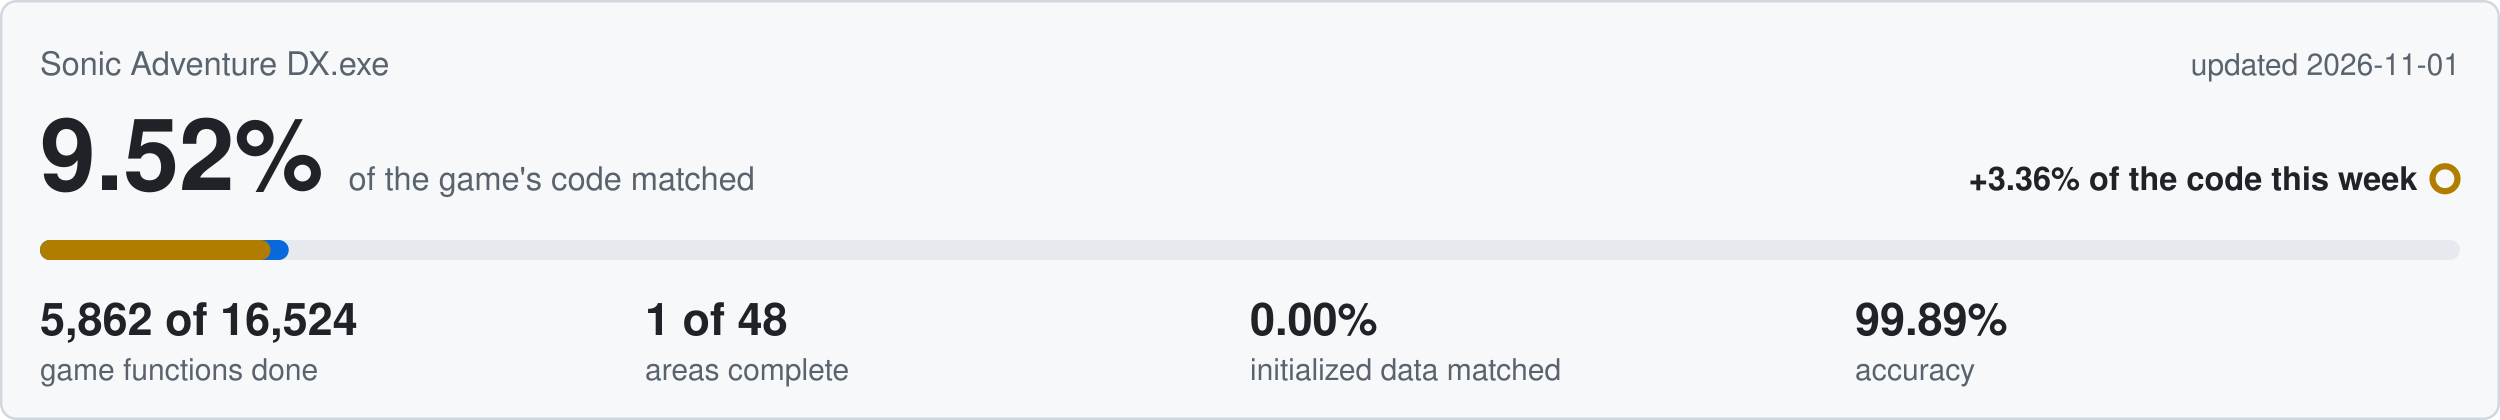
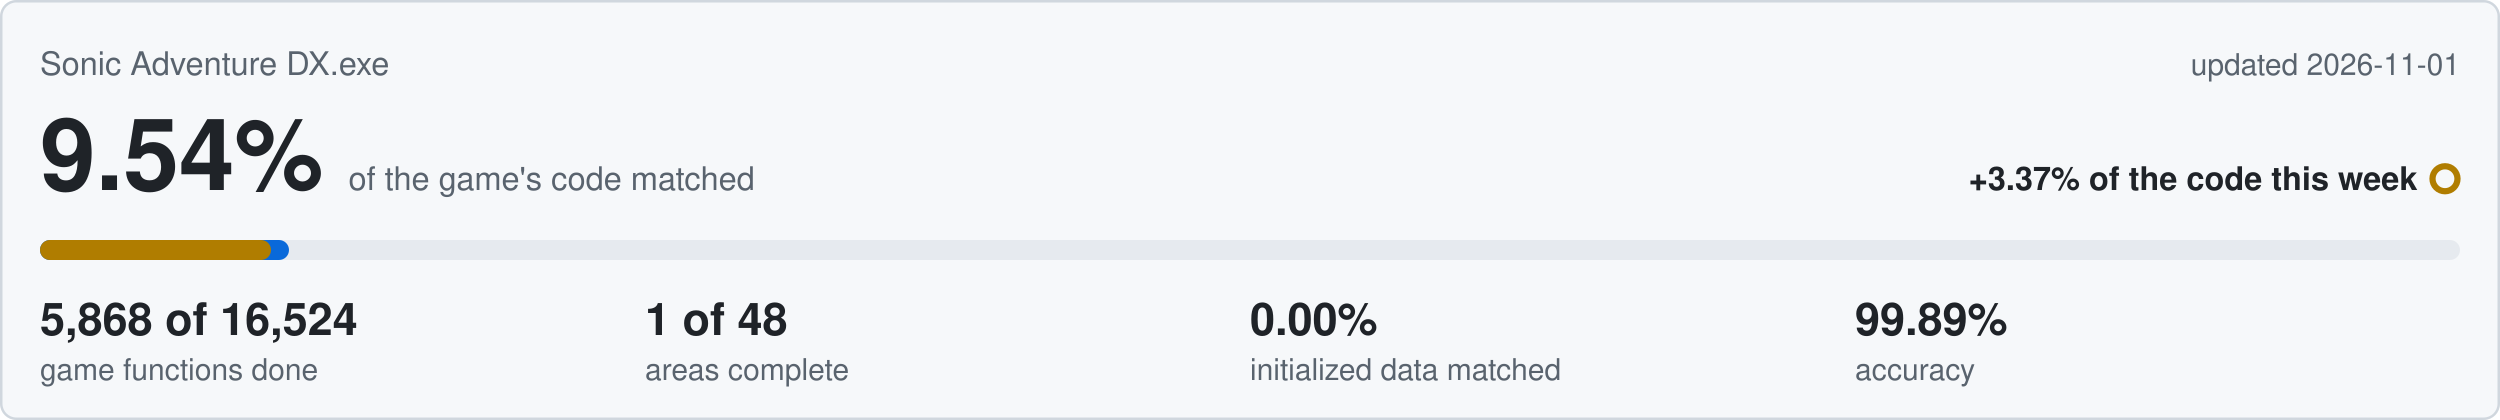
<svg xmlns="http://www.w3.org/2000/svg" viewBox="0 0 1000 168" width="1000" height="168">
  <rect x="0.5" y="0.5" width="999" height="167" rx="6" fill="#f6f8fa" stroke="#d0d7de" />
  <text x="16" y="30" font-family="Segoe UI,Helvetica,Arial,sans-serif" font-size="13" fill="#59636e">Sonic Adventure DX.exe</text>
  <text x="984" y="30" text-anchor="end" font-family="Segoe UI,Helvetica,Arial,sans-serif" font-size="12" fill="#59636e">updated 2026-11-01</text>
-   <text x="16" y="76" font-family="Segoe UI,Helvetica,Arial,sans-serif" font-size="40" font-weight="600" fill="#1f2328">9.52%<tspan dx="10" font-size="13" font-weight="400" fill="#59636e">of the game's code matched</tspan>
+   <text x="16" y="76" font-family="Segoe UI,Helvetica,Arial,sans-serif" font-size="40" font-weight="600" fill="#1f2328">9.54%<tspan dx="10" font-size="13" font-weight="400" fill="#59636e">of the game's code matched</tspan>
  </text>
-   <text x="967" y="76" text-anchor="end" font-family="Segoe UI,Helvetica,Arial,sans-serif" font-size="13" font-weight="600" fill="#1f2328">+3.36% of the code this week</text>
+   <text x="967" y="76" text-anchor="end" font-family="Segoe UI,Helvetica,Arial,sans-serif" font-size="13" font-weight="600" fill="#1f2328">+3.37% of the code this week</text>
  <circle cx="978" cy="71.5" r="5" fill="none" stroke="#b07d00" stroke-width="2.5" />
  <rect x="16" y="96" width="968" height="8" rx="4" fill="#e6eaef" />
-   <rect x="16" y="96" width="99.5" height="8" rx="4" fill="#0969da" />
-   <rect x="16" y="96" width="92.2" height="8" rx="4" fill="#b07d00" />
-   <text x="16" y="134" font-family="Segoe UI,Helvetica,Arial,sans-serif" font-size="18" font-weight="600" fill="#1f2328">5,862 of 16,524</text>
+   <rect x="16" y="96" width="99.6" height="8" rx="4" fill="#0969da" />
+   <rect x="16" y="96" width="92.4" height="8" rx="4" fill="#b07d00" />
+   <text x="16" y="134" font-family="Segoe UI,Helvetica,Arial,sans-serif" font-size="18" font-weight="600" fill="#1f2328">5,868 of 16,524</text>
  <text x="16" y="152" font-family="Segoe UI,Helvetica,Arial,sans-serif" font-size="12" fill="#59636e">game functions done</text>
  <text x="258" y="134" font-family="Segoe UI,Helvetica,Arial,sans-serif" font-size="18" font-weight="600" fill="#1f2328">1 of 48</text>
  <text x="258" y="152" font-family="Segoe UI,Helvetica,Arial,sans-serif" font-size="12" fill="#59636e">areas complete</text>
  <text x="500" y="134" font-family="Segoe UI,Helvetica,Arial,sans-serif" font-size="18" font-weight="600" fill="#1f2328">0.00%</text>
  <text x="500" y="152" font-family="Segoe UI,Helvetica,Arial,sans-serif" font-size="12" fill="#59636e">initialized data matched</text>
  <text x="742" y="134" font-family="Segoe UI,Helvetica,Arial,sans-serif" font-size="18" font-weight="600" fill="#1f2328">99.89%</text>
  <text x="742" y="152" font-family="Segoe UI,Helvetica,Arial,sans-serif" font-size="12" fill="#59636e">accuracy</text>
</svg>
